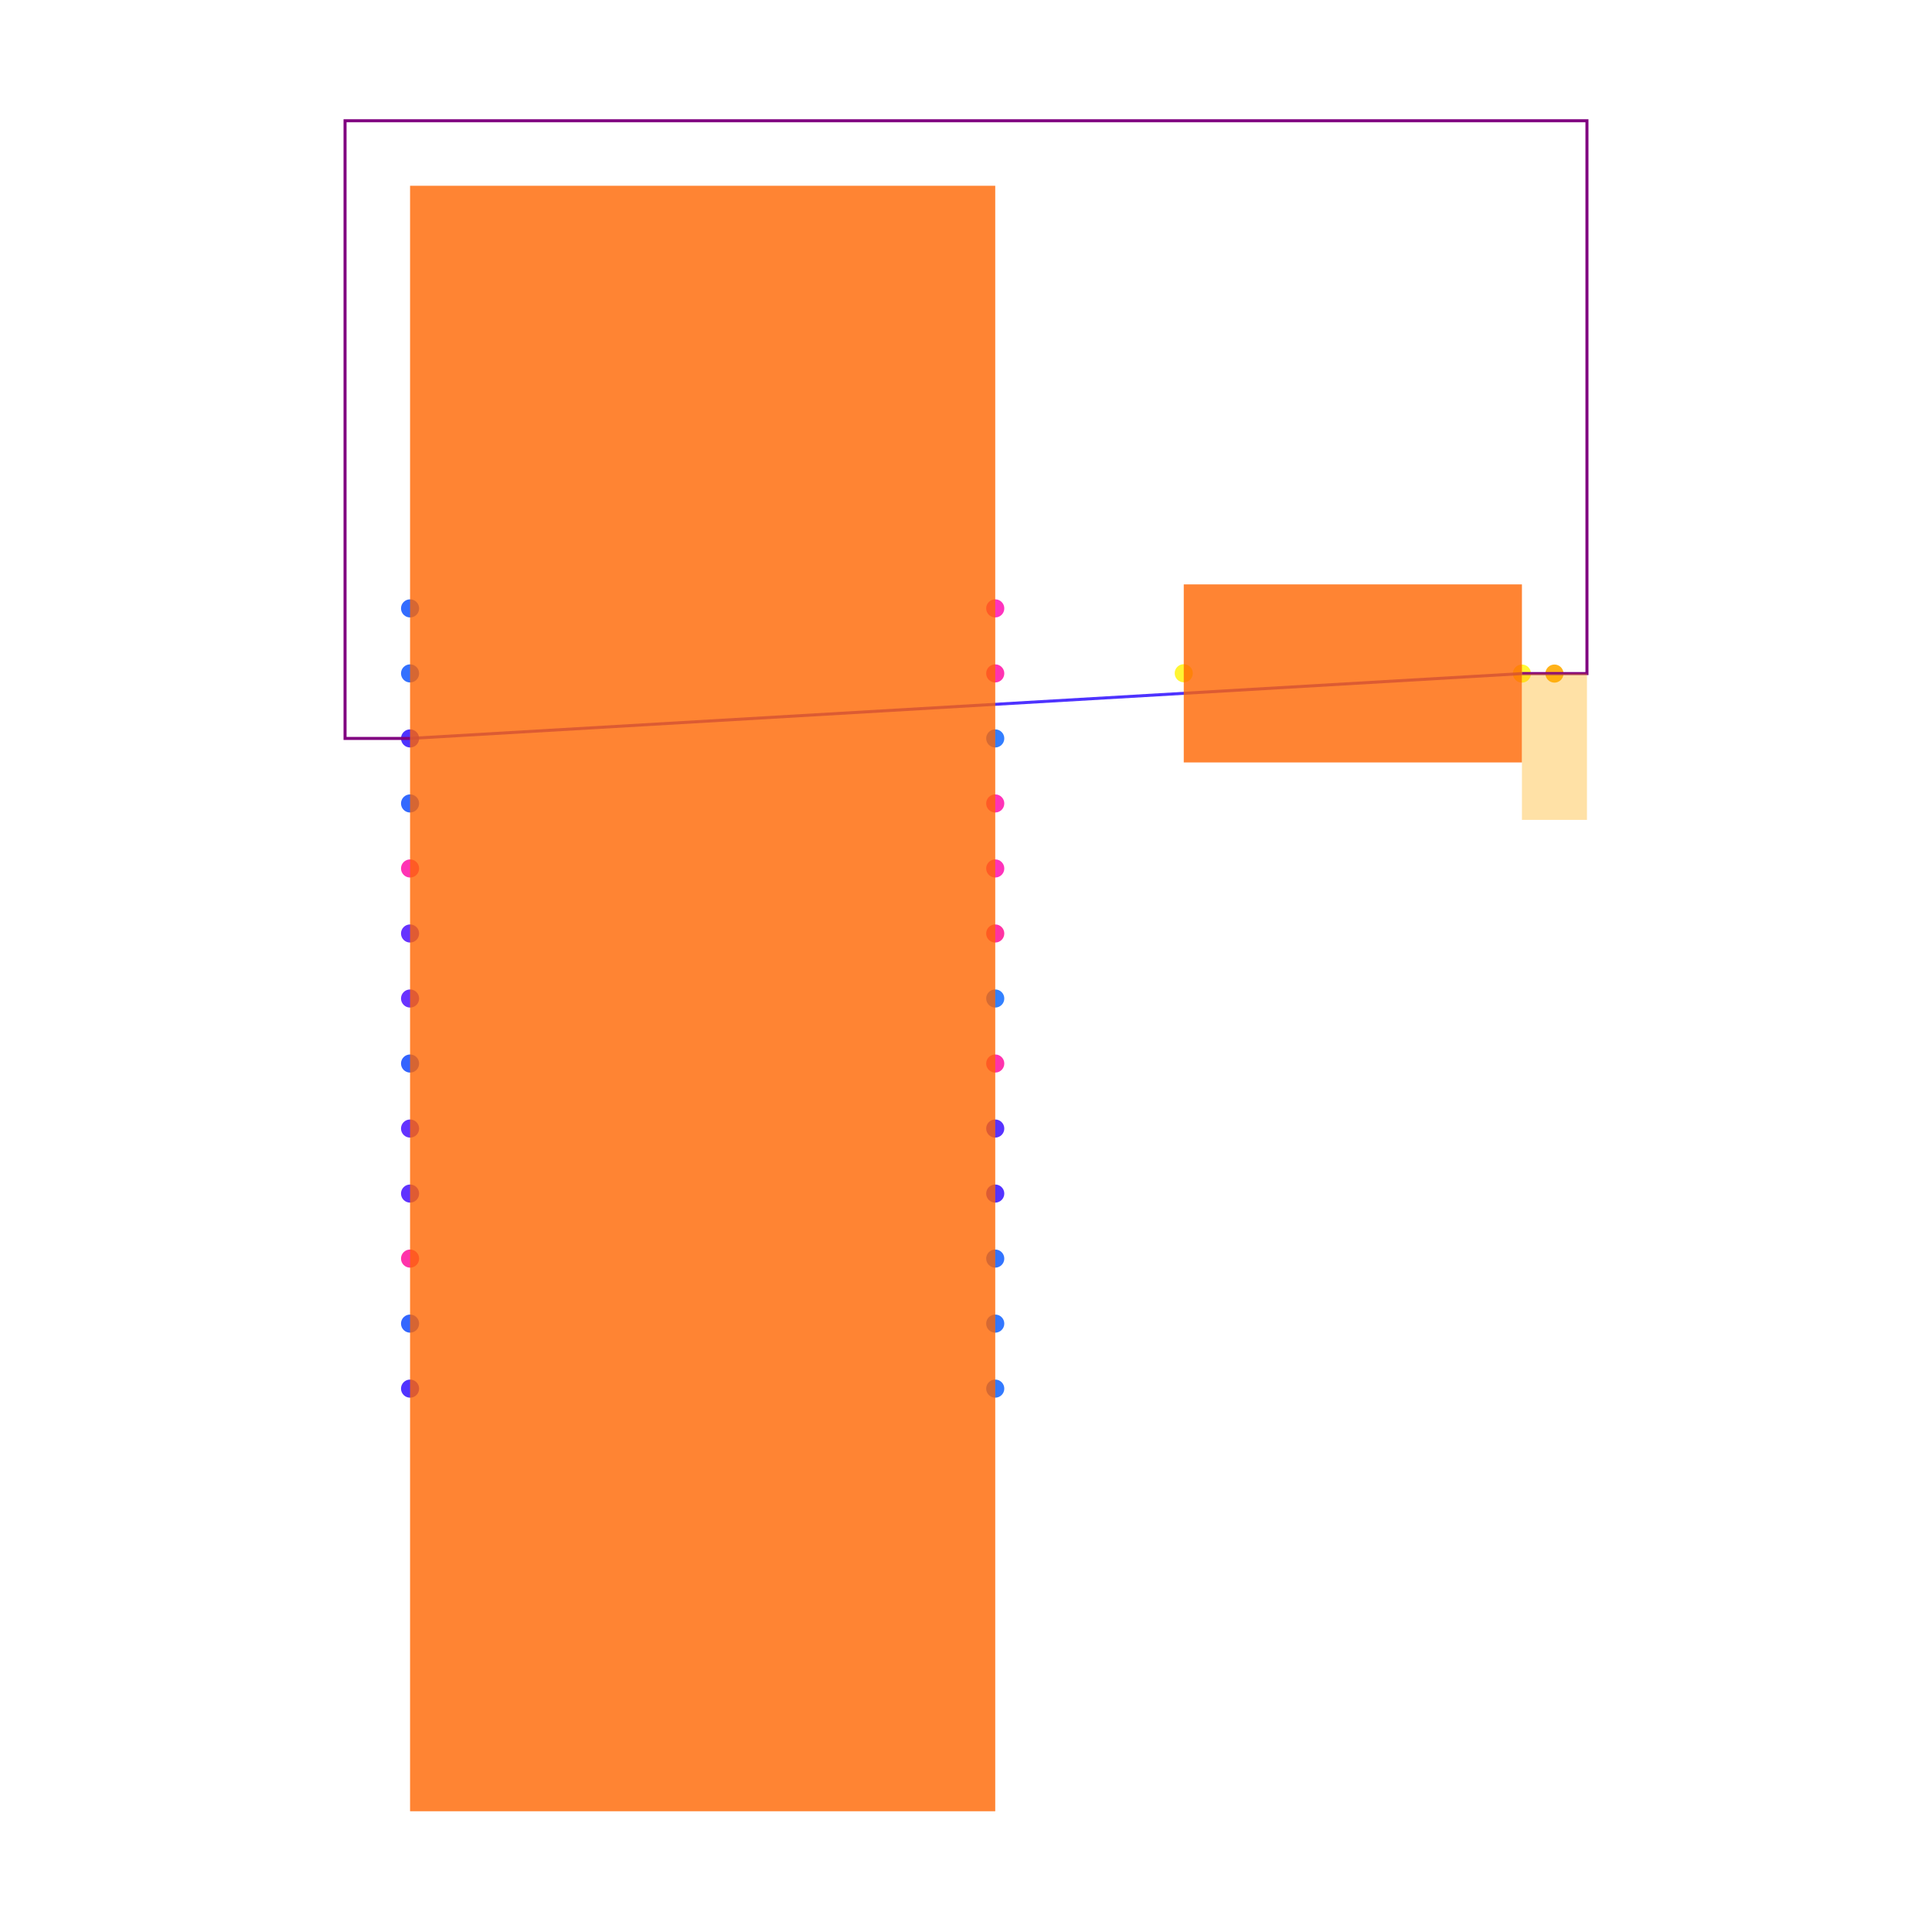
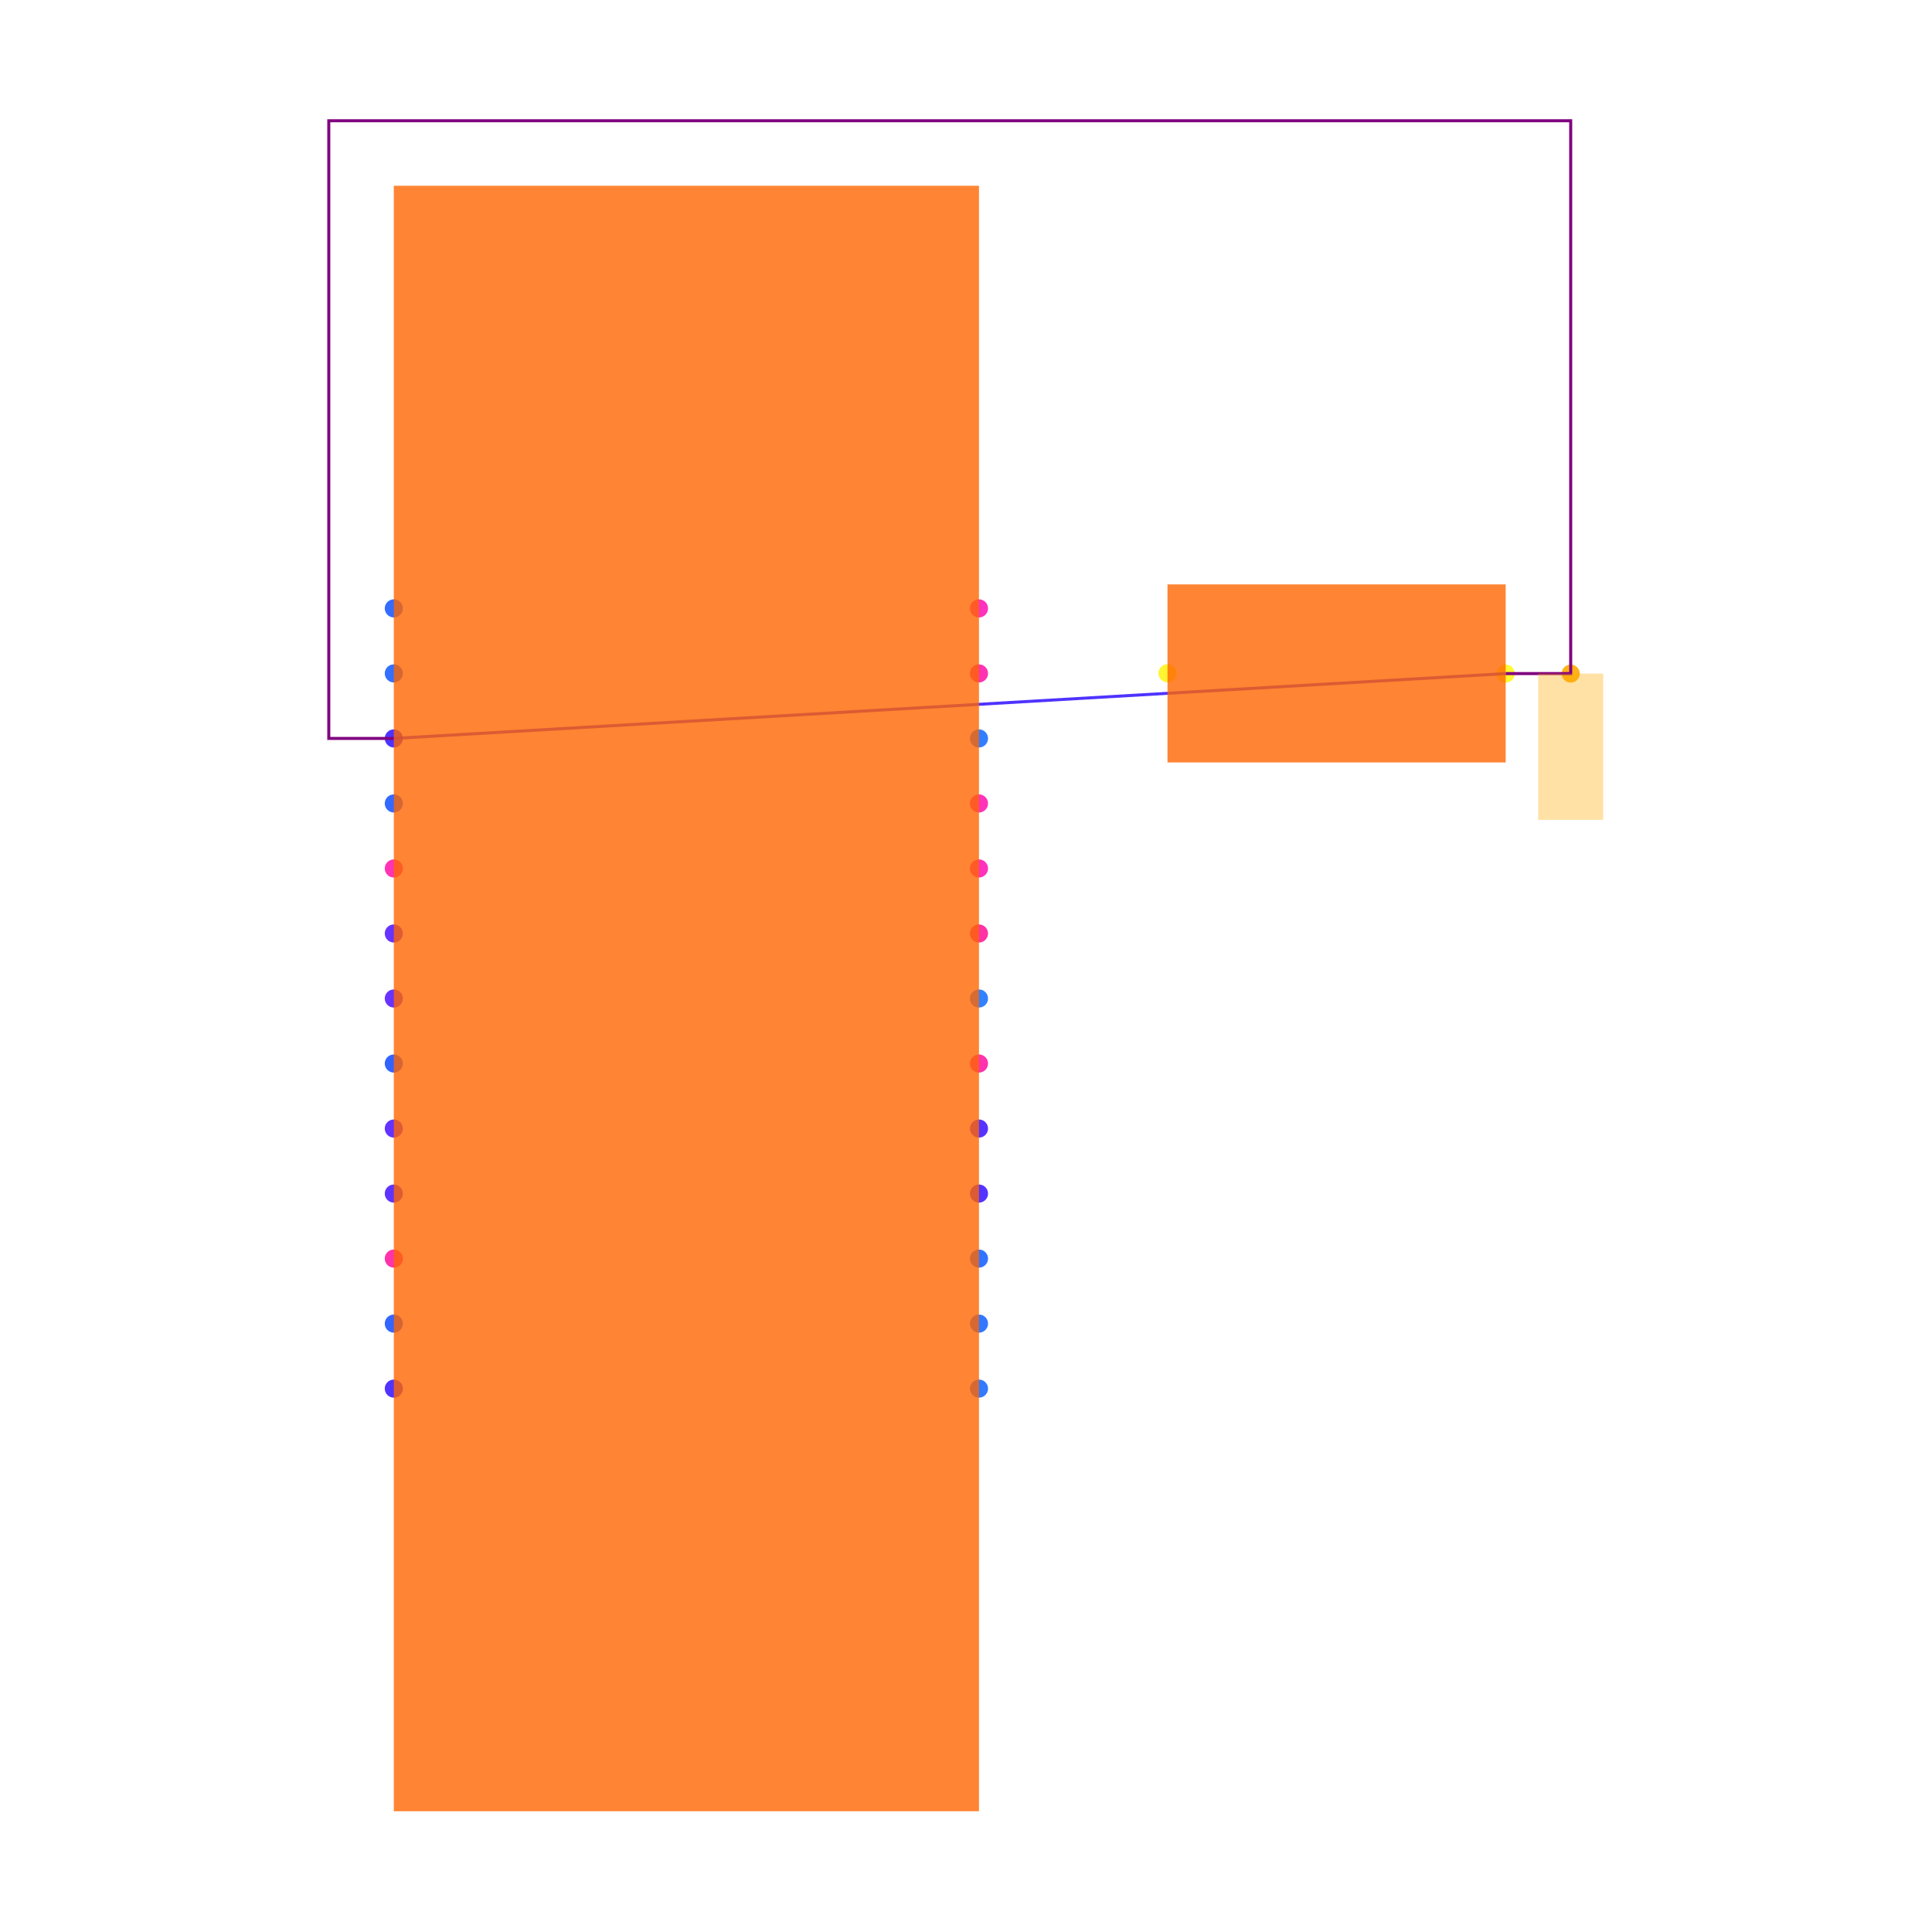
<svg xmlns="http://www.w3.org/2000/svg" width="640" height="640" viewBox="0 0 640 640">
  <rect width="100%" height="100%" fill="white" />
  <g>
-     <circle data-type="point" data-label="U1.1 x+" data-x="0.9" data-y="1.2" cx="329.686" cy="201.538" r="3" fill="hsl(319, 100%, 50%, 0.8)" />
+     <circle data-type="point" data-label="U1.1 x+" data-x="0.9" data-y="1.2" cx="324.301" cy="201.538" r="3" fill="hsl(319, 100%, 50%, 0.8)" />
  </g>
  <g>
-     <circle data-type="point" data-label="U1.2 x+" data-x="0.9" data-y="0.3999999999999999" cx="329.686" cy="287.692" r="3" fill="hsl(320, 100%, 50%, 0.8)" />
+     <circle data-type="point" data-label="U1.2 x+" data-x="0.9" data-y="0.3999999999999999" cx="324.301" cy="287.692" r="3" fill="hsl(320, 100%, 50%, 0.8)" />
  </g>
  <g>
-     <circle data-type="point" data-label="U1.3 x+" data-x="0.9" data-y="0.5999999999999999" cx="329.686" cy="266.154" r="3" fill="hsl(321, 100%, 50%, 0.8)" />
+     <circle data-type="point" data-label="U1.3 x+" data-x="0.9" data-y="0.5999999999999999" cx="324.301" cy="266.154" r="3" fill="hsl(321, 100%, 50%, 0.8)" />
  </g>
  <g>
-     <circle data-type="point" data-label="U1.4 x-" data-x="-0.9" data-y="0.3999999999999999" cx="135.839" cy="287.692" r="3" fill="hsl(322, 100%, 50%, 0.8)" />
+     <circle data-type="point" data-label="U1.4 x-" data-x="-0.9" data-y="0.3999999999999999" cx="130.455" cy="287.692" r="3" fill="hsl(322, 100%, 50%, 0.8)" />
  </g>
  <g>
-     <circle data-type="point" data-label="U1.5 x+" data-x="0.9" data-y="0.9999999999999998" cx="329.686" cy="223.077" r="3" fill="hsl(323, 100%, 50%, 0.8)" />
+     <circle data-type="point" data-label="U1.5 x+" data-x="0.9" data-y="0.9999999999999998" cx="324.301" cy="223.077" r="3" fill="hsl(323, 100%, 50%, 0.8)" />
  </g>
  <g>
-     <circle data-type="point" data-label="U1.6 x+" data-x="0.9" data-y="-0.19999999999999996" cx="329.686" cy="352.308" r="3" fill="hsl(324, 100%, 50%, 0.8)" />
+     <circle data-type="point" data-label="U1.6 x+" data-x="0.9" data-y="-0.19999999999999996" cx="324.301" cy="352.308" r="3" fill="hsl(324, 100%, 50%, 0.8)" />
  </g>
  <g>
-     <circle data-type="point" data-label="U1.7 x-" data-x="-0.9" data-y="-0.7999999999999998" cx="135.839" cy="416.923" r="3" fill="hsl(325, 100%, 50%, 0.8)" />
+     <circle data-type="point" data-label="U1.7 x-" data-x="-0.9" data-y="-0.7999999999999998" cx="130.455" cy="416.923" r="3" fill="hsl(325, 100%, 50%, 0.8)" />
  </g>
  <g>
-     <circle data-type="point" data-label="U1.9 x+" data-x="0.9" data-y="0.19999999999999996" cx="329.686" cy="309.231" r="3" fill="hsl(327, 100%, 50%, 0.8)" />
+     <circle data-type="point" data-label="U1.9 x+" data-x="0.9" data-y="0.19999999999999996" cx="324.301" cy="309.231" r="3" fill="hsl(327, 100%, 50%, 0.8)" />
  </g>
  <g>
-     <circle data-type="point" data-label="U1.10 x+" data-x="0.9" data-y="0" cx="329.686" cy="330.769" r="3" fill="hsl(217, 100%, 50%, 0.8)" />
+     <circle data-type="point" data-label="U1.10 x+" data-x="0.9" data-y="0" cx="324.301" cy="330.769" r="3" fill="hsl(217, 100%, 50%, 0.8)" />
  </g>
  <g>
-     <circle data-type="point" data-label="U1.11 x+" data-x="0.9" data-y="0.7999999999999998" cx="329.686" cy="244.615" r="3" fill="hsl(218, 100%, 50%, 0.8)" />
+     <circle data-type="point" data-label="U1.11 x+" data-x="0.9" data-y="0.7999999999999998" cx="324.301" cy="244.615" r="3" fill="hsl(218, 100%, 50%, 0.8)" />
  </g>
  <g>
-     <circle data-type="point" data-label="U1.12 x+" data-x="0.9" data-y="-1.2" cx="329.686" cy="460" r="3" fill="hsl(219, 100%, 50%, 0.8)" />
+     <circle data-type="point" data-label="U1.12 x+" data-x="0.9" data-y="-1.2" cx="324.301" cy="460" r="3" fill="hsl(219, 100%, 50%, 0.8)" />
  </g>
  <g>
-     <circle data-type="point" data-label="U1.13 x+" data-x="0.9" data-y="-1" cx="329.686" cy="438.462" r="3" fill="hsl(220, 100%, 50%, 0.8)" />
+     <circle data-type="point" data-label="U1.13 x+" data-x="0.9" data-y="-1" cx="324.301" cy="438.462" r="3" fill="hsl(220, 100%, 50%, 0.8)" />
  </g>
  <g>
-     <circle data-type="point" data-label="U1.14 x+" data-x="0.9" data-y="-0.7999999999999999" cx="329.686" cy="416.923" r="3" fill="hsl(221, 100%, 50%, 0.8)" />
+     <circle data-type="point" data-label="U1.14 x+" data-x="0.9" data-y="-0.7999999999999999" cx="324.301" cy="416.923" r="3" fill="hsl(221, 100%, 50%, 0.8)" />
  </g>
  <g>
-     <circle data-type="point" data-label="U1.15 x-" data-x="-0.9" data-y="1" cx="135.839" cy="223.077" r="3" fill="hsl(222, 100%, 50%, 0.8)" />
+     <circle data-type="point" data-label="U1.15 x-" data-x="-0.9" data-y="1" cx="130.455" cy="223.077" r="3" fill="hsl(222, 100%, 50%, 0.8)" />
  </g>
  <g>
-     <circle data-type="point" data-label="U1.16 x-" data-x="-0.9" data-y="1.2" cx="135.839" cy="201.538" r="3" fill="hsl(223, 100%, 50%, 0.8)" />
+     <circle data-type="point" data-label="U1.16 x-" data-x="-0.9" data-y="1.2" cx="130.455" cy="201.538" r="3" fill="hsl(223, 100%, 50%, 0.8)" />
  </g>
  <g>
-     <circle data-type="point" data-label="U1.17 x-" data-x="-0.9" data-y="0.5999999999999999" cx="135.839" cy="266.154" r="3" fill="hsl(224, 100%, 50%, 0.8)" />
+     <circle data-type="point" data-label="U1.17 x-" data-x="-0.9" data-y="0.5999999999999999" cx="130.455" cy="266.154" r="3" fill="hsl(224, 100%, 50%, 0.8)" />
  </g>
  <g>
-     <circle data-type="point" data-label="U1.18 x-" data-x="-0.9" data-y="-0.9999999999999998" cx="135.839" cy="438.462" r="3" fill="hsl(225, 100%, 50%, 0.8)" />
+     <circle data-type="point" data-label="U1.18 x-" data-x="-0.9" data-y="-0.9999999999999998" cx="130.455" cy="438.462" r="3" fill="hsl(225, 100%, 50%, 0.8)" />
  </g>
  <g>
-     <circle data-type="point" data-label="U1.19 x-" data-x="-0.9" data-y="-0.19999999999999996" cx="135.839" cy="352.308" r="3" fill="hsl(226, 100%, 50%, 0.8)" />
+     <circle data-type="point" data-label="U1.19 x-" data-x="-0.9" data-y="-0.19999999999999996" cx="130.455" cy="352.308" r="3" fill="hsl(226, 100%, 50%, 0.8)" />
  </g>
  <g>
-     <circle data-type="point" data-label="U1.20 x-" data-x="-0.9" data-y="0.7999999999999999" cx="135.839" cy="244.615" r="3" fill="hsl(248, 100%, 50%, 0.8)" />
+     <circle data-type="point" data-label="U1.20 x-" data-x="-0.9" data-y="0.7999999999999999" cx="130.455" cy="244.615" r="3" fill="hsl(248, 100%, 50%, 0.8)" />
  </g>
  <g>
-     <circle data-type="point" data-label="U1.21 x-" data-x="-0.9" data-y="-1.2" cx="135.839" cy="460" r="3" fill="hsl(249, 100%, 50%, 0.8)" />
+     <circle data-type="point" data-label="U1.21 x-" data-x="-0.9" data-y="-1.2" cx="130.455" cy="460" r="3" fill="hsl(249, 100%, 50%, 0.8)" />
  </g>
  <g>
-     <circle data-type="point" data-label="U1.22 x+" data-x="0.9" data-y="-0.5999999999999999" cx="329.686" cy="395.385" r="3" fill="hsl(250, 100%, 50%, 0.8)" />
+     <circle data-type="point" data-label="U1.22 x+" data-x="0.9" data-y="-0.5999999999999999" cx="324.301" cy="395.385" r="3" fill="hsl(250, 100%, 50%, 0.8)" />
  </g>
  <g>
-     <circle data-type="point" data-label="U1.23 x+" data-x="0.9" data-y="-0.3999999999999999" cx="329.686" cy="373.846" r="3" fill="hsl(251, 100%, 50%, 0.8)" />
+     <circle data-type="point" data-label="U1.23 x+" data-x="0.9" data-y="-0.3999999999999999" cx="324.301" cy="373.846" r="3" fill="hsl(251, 100%, 50%, 0.8)" />
  </g>
  <g>
-     <circle data-type="point" data-label="U1.25 x-" data-x="-0.9" data-y="-0.5999999999999999" cx="135.839" cy="395.385" r="3" fill="hsl(253, 100%, 50%, 0.8)" />
+     <circle data-type="point" data-label="U1.25 x-" data-x="-0.9" data-y="-0.5999999999999999" cx="130.455" cy="395.385" r="3" fill="hsl(253, 100%, 50%, 0.8)" />
  </g>
  <g>
-     <circle data-type="point" data-label="U1.26 x-" data-x="-0.9" data-y="-0.3999999999999999" cx="135.839" cy="373.846" r="3" fill="hsl(254, 100%, 50%, 0.8)" />
+     <circle data-type="point" data-label="U1.26 x-" data-x="-0.9" data-y="-0.3999999999999999" cx="130.455" cy="373.846" r="3" fill="hsl(254, 100%, 50%, 0.8)" />
  </g>
  <g>
-     <circle data-type="point" data-label="U1.27 x-" data-x="-0.9" data-y="0.19999999999999996" cx="135.839" cy="309.231" r="3" fill="hsl(255, 100%, 50%, 0.8)" />
+     <circle data-type="point" data-label="U1.27 x-" data-x="-0.9" data-y="0.19999999999999996" cx="130.455" cy="309.231" r="3" fill="hsl(255, 100%, 50%, 0.8)" />
  </g>
  <g>
-     <circle data-type="point" data-label="U1.28 x-" data-x="-0.9" data-y="0" cx="135.839" cy="330.769" r="3" fill="hsl(256, 100%, 50%, 0.8)" />
+     <circle data-type="point" data-label="U1.28 x-" data-x="-0.9" data-y="0" cx="130.455" cy="330.769" r="3" fill="hsl(256, 100%, 50%, 0.8)" />
  </g>
  <g>
-     <circle data-type="point" data-label="LED1.1 x-" data-x="1.4798754500000002" data-y="1.0005122999999987" cx="392.134" cy="223.022" r="3" fill="hsl(57, 100%, 50%, 0.8)" />
+     <circle data-type="point" data-label="LED1.1 x-" data-x="1.4798754500000002" data-y="1.0005122999999987" cx="386.749" cy="223.022" r="3" fill="hsl(57, 100%, 50%, 0.8)" />
  </g>
  <g>
-     <circle data-type="point" data-label="LED1.2 x+" data-x="2.52012455" data-y="0.9994877000000013" cx="504.161" cy="223.132" r="3" fill="hsl(58, 100%, 50%, 0.8)" />
+     <circle data-type="point" data-label="LED1.2 x+" data-x="2.52012455" data-y="0.9994877000000013" cx="498.776" cy="223.132" r="3" fill="hsl(58, 100%, 50%, 0.8)" />
  </g>
  <g>
-     <circle data-type="point" data-label="" data-x="2.6201245500000003" data-y="0.9994877000000013" cx="514.93" cy="223.132" r="3" fill="hsl(40, 100%, 50%, 0.9)" />
+     <circle data-type="point" data-label="" data-x="2.7201245500000004" data-y="0.9994877000000013" cx="520.314" cy="223.132" r="3" fill="hsl(40, 100%, 50%, 0.9)" />
  </g>
  <g>
-     <polyline data-points="2.52012455,0.9994877000000013 -0.9,0.7999999999999999" data-type="line" data-label="" points="504.161,223.132 135.839,244.615" fill="none" stroke="hsl(248, 100%, 50%, 0.8)" stroke-width="1" />
+     <polyline data-points="2.52012455,0.9994877000000013 -0.9,0.7999999999999999" data-type="line" data-label="" points="498.776,223.132 130.455,244.615" fill="none" stroke="hsl(248, 100%, 50%, 0.8)" stroke-width="1" />
  </g>
  <g>
-     <polyline data-points="2.5201245500000002,0.9994877000000013 2.7201245500000004,0.9994877000000013 2.7201245500000004,2.7 -1.1,2.7 -1.1,0.7999999999999999 -0.9,0.7999999999999999" data-type="line" data-label="" points="504.161,223.132 525.699,223.132 525.699,40 114.301,40 114.301,244.615 135.839,244.615" fill="none" stroke="purple" stroke-width="1" />
+     <polyline data-points="2.52012455,0.9994877000000013 2.7201245500000004,0.9994877000000013 2.7201245500000004,2.7 -1.1,2.7 -1.1,0.7999999999999999 -0.9,0.7999999999999999" data-type="line" data-label="" points="498.776,223.132 520.314,223.132 520.314,40 108.916,40 108.916,244.615 130.455,244.615" fill="none" stroke="purple" stroke-width="1" />
  </g>
  <g>
-     <rect data-type="rect" data-label="schematic_component_0" data-x="0" data-y="0" x="135.839" y="61.538" width="193.846" height="538.462" fill="hsl(24, 100%, 50%, 0.8)" stroke="black" stroke-width="0.009" />
+     <rect data-type="rect" data-label="schematic_component_0" data-x="0" data-y="0" x="130.455" y="61.538" width="193.846" height="538.462" fill="hsl(24, 100%, 50%, 0.8)" stroke="black" stroke-width="0.009" />
  </g>
  <g>
-     <rect data-type="rect" data-label="schematic_component_1" data-x="2" data-y="1" x="392.134" y="193.586" width="112.027" height="58.982" fill="hsl(24, 100%, 50%, 0.8)" stroke="black" stroke-width="0.009" />
+     <rect data-type="rect" data-label="schematic_component_1" data-x="2" data-y="1" x="386.749" y="193.586" width="112.027" height="58.982" fill="hsl(24, 100%, 50%, 0.8)" stroke="black" stroke-width="0.009" />
  </g>
  <g>
-     <rect data-type="rect" data-label="" data-x="2.6201245500000003" data-y="0.7744877000000013" x="504.161" y="223.132" width="21.538" height="48.462" fill="hsl(40, 100%, 50%, 0.35)" stroke="black" stroke-width="0.009" />
+     <rect data-type="rect" data-label="" data-x="2.7201245500000004" data-y="0.7744877000000013" x="509.545" y="223.132" width="21.538" height="48.462" fill="hsl(40, 100%, 50%, 0.35)" stroke="black" stroke-width="0.009" />
  </g>
  <g id="crosshair" style="display: none">
    <line id="crosshair-h" y1="0" y2="640" stroke="#666" stroke-width="0.5" />
    <line id="crosshair-v" x1="0" x2="640" stroke="#666" stroke-width="0.5" />
    <text id="coordinates" font-family="monospace" font-size="12" fill="#666" />
  </g>
</svg>
